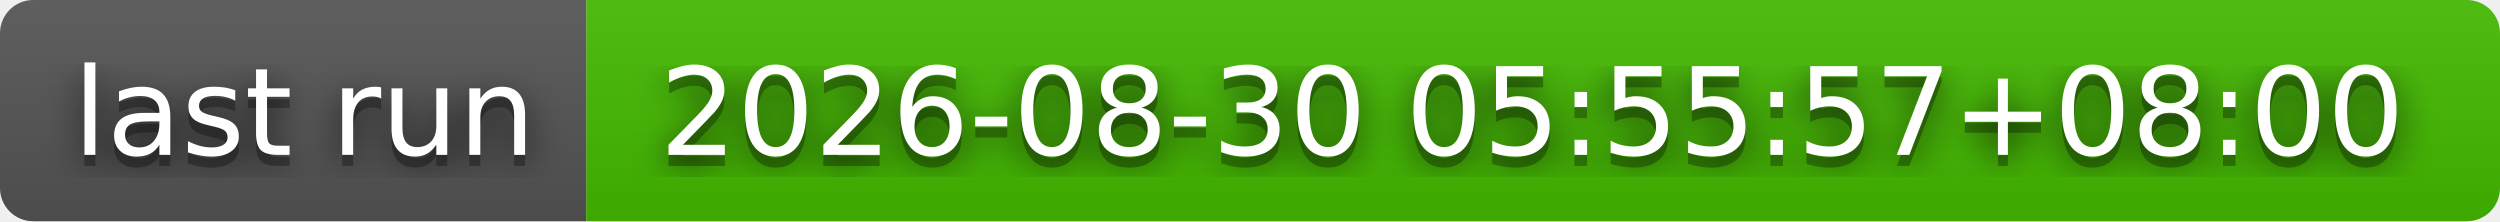
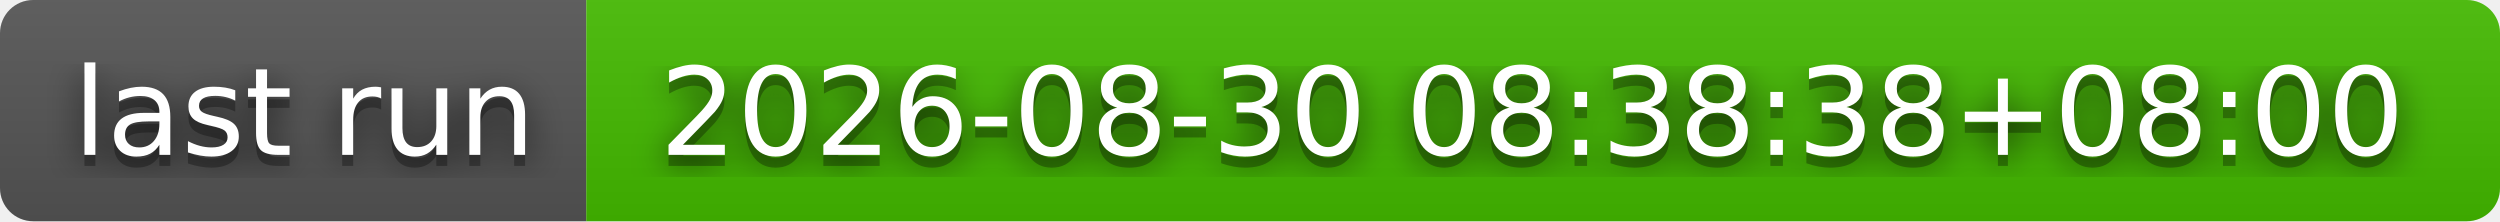
- <svg xmlns="http://www.w3.org/2000/svg" width="226" height="20" role="img" aria-label="last run: 2026-08-30 05:55:57+08:00">
+ <svg xmlns="http://www.w3.org/2000/svg" width="226" height="20" role="img" aria-label="last run: 2026-08-30 08:38:38+08:00">
  <filter id="blur">
    <feGaussianBlur stdDeviation="16" />
  </filter>
  <linearGradient id="s" x2="0" y2="100%">
    <stop offset="0" stop-color="#bbb" stop-opacity=".1" />
    <stop offset="1" stop-opacity=".1" />
  </linearGradient>
  <clipPath id="r">
    <rect width="226" height="20" rx="3" />
  </clipPath>
  <g clip-path="url(#r)">
    <rect width="53" height="20" fill="#555" />
    <rect x="53" width="173" height="20" fill="#4b0" />
    <rect width="226" height="20" fill="url(#s)" />
  </g>
  <g fill="#fff" text-anchor="middle" font-family="Verdana,Geneva,DejaVu Sans,sans-serif" text-rendering="geometricPrecision" font-size="110">
    <g transform="scale(.1)">
      <g aria-hidden="true" fill="#010101">
        <text x="275" y="150" fill-opacity=".8" filter="url(#blur)" textLength="430">last run</text>
        <text x="275" y="150" fill-opacity=".3" textLength="430">last run</text>
      </g>
      <text x="275" y="140" textLength="430">last run</text>
    </g>
    <g transform="scale(.1)">
      <g aria-hidden="true" fill="#010101">
-         <text x="1385" y="150" fill-opacity=".8" filter="url(#blur)" textLength="1630">2026-08-30 05:55:57+08:00</text>
-         <text x="1385" y="150" fill-opacity=".3" textLength="1630">2026-08-30 05:55:57+08:00</text>
+         <text x="1385" y="150" fill-opacity=".8" filter="url(#blur)" textLength="1630">2026-08-30 08:38:38+08:00</text>
+         <text x="1385" y="150" fill-opacity=".3" textLength="1630">2026-08-30 08:38:38+08:00</text>
      </g>
-       <text x="1385" y="140" textLength="1630">2026-08-30 05:55:57+08:00</text>
+       <text x="1385" y="140" textLength="1630">2026-08-30 08:38:38+08:00</text>
    </g>
  </g>
</svg>
